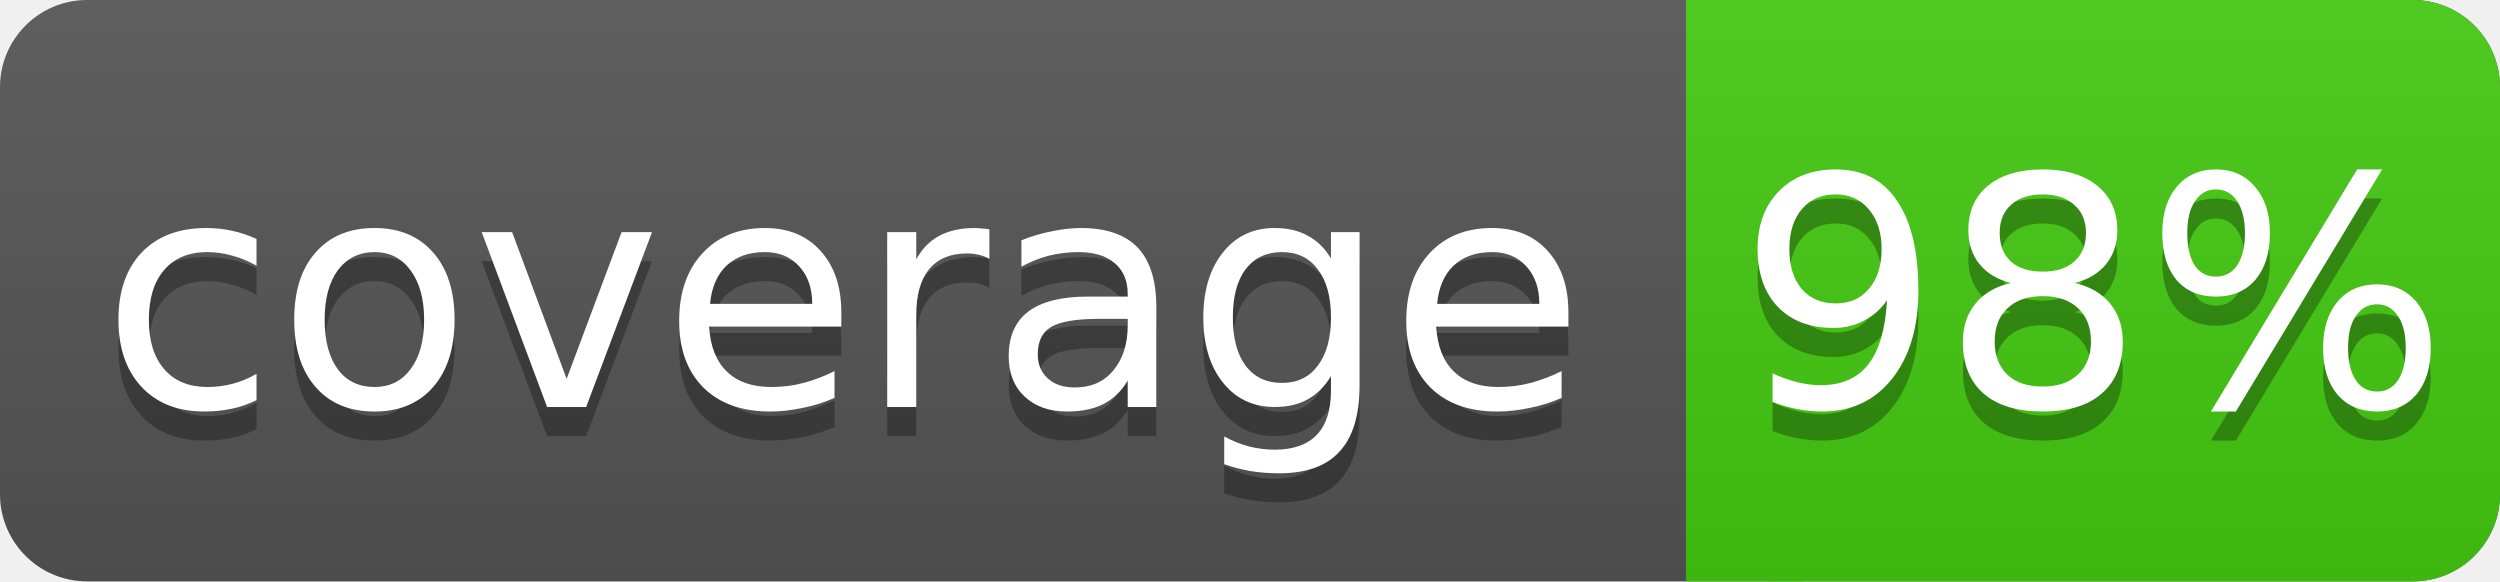
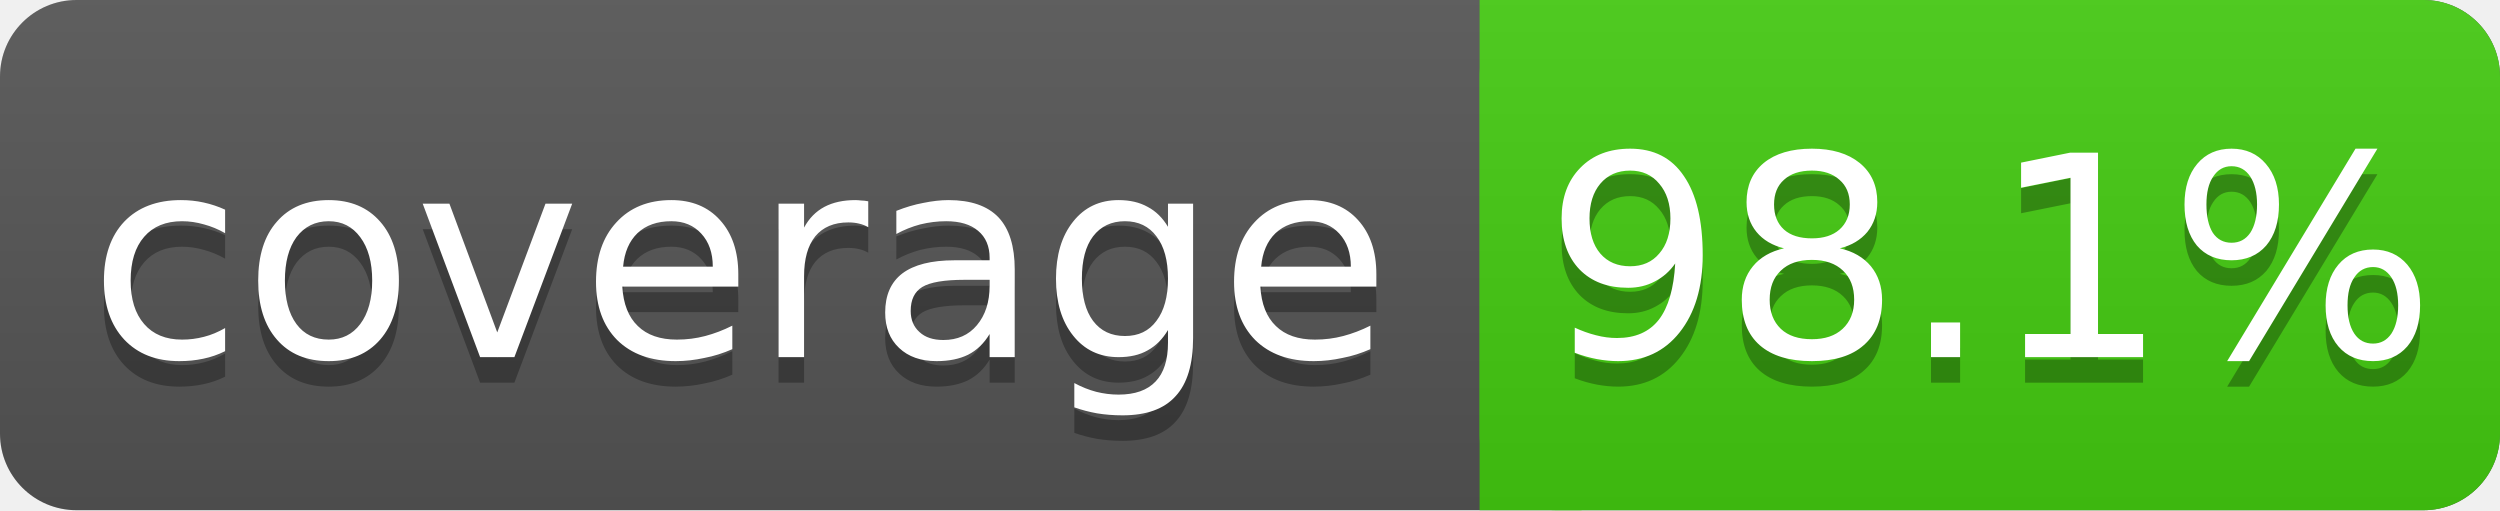
- <svg xmlns="http://www.w3.org/2000/svg" width="86" height="20">
+ <svg xmlns="http://www.w3.org/2000/svg" width="98" height="20">
  <linearGradient id="s" x2="0" y2="100%">
    <stop offset="0" stop-color="#bbb" stop-opacity=".1" />
    <stop offset="1" stop-opacity=".1" />
  </linearGradient>
-   <rect rx="3" width="86" height="20" fill="#555" />
-   <rect rx="3" x="58" width="28" height="20" fill="#4c1" />
+   <rect rx="3" width="98" height="20" fill="#555" />
+   <rect rx="3" x="58" width="40" height="20" fill="#4c1" />
  <rect x="58" width="4" height="20" fill="#4c1" />
-   <rect rx="3" width="86" height="20" fill="url(#s)" />
+   <rect rx="3" width="98" height="20" fill="url(#s)" />
  <g fill="#fff" text-anchor="middle" font-family="DejaVu Sans,Verdana,Geneva,sans-serif" font-size="11">
    <text x="29" y="15" fill="#010101" fill-opacity=".3">coverage</text>
    <text x="29" y="14">coverage</text>
-     <text x="72" y="15" fill="#010101" fill-opacity=".3">98%</text>
-     <text x="72" y="14">98%</text>
+     <text x="78" y="15" fill="#010101" fill-opacity=".3">98.1%</text>
+     <text x="78" y="14">98.1%</text>
  </g>
</svg>
